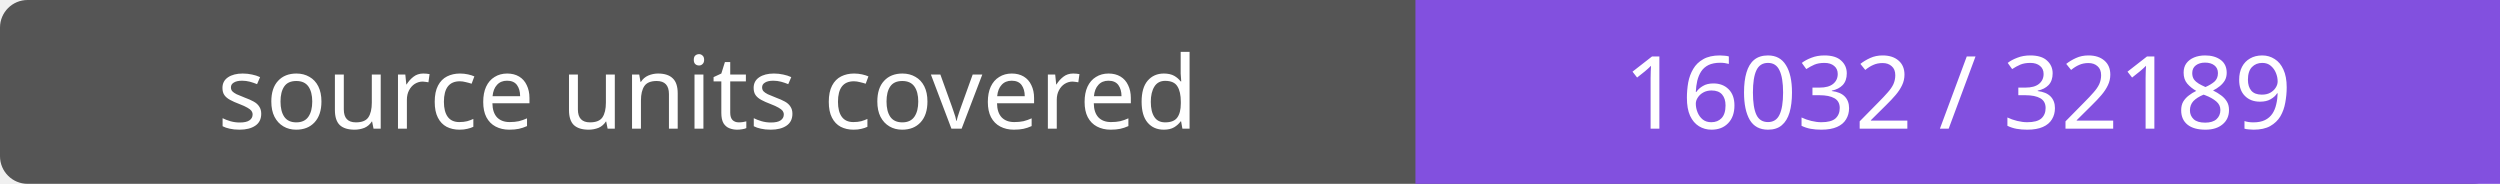
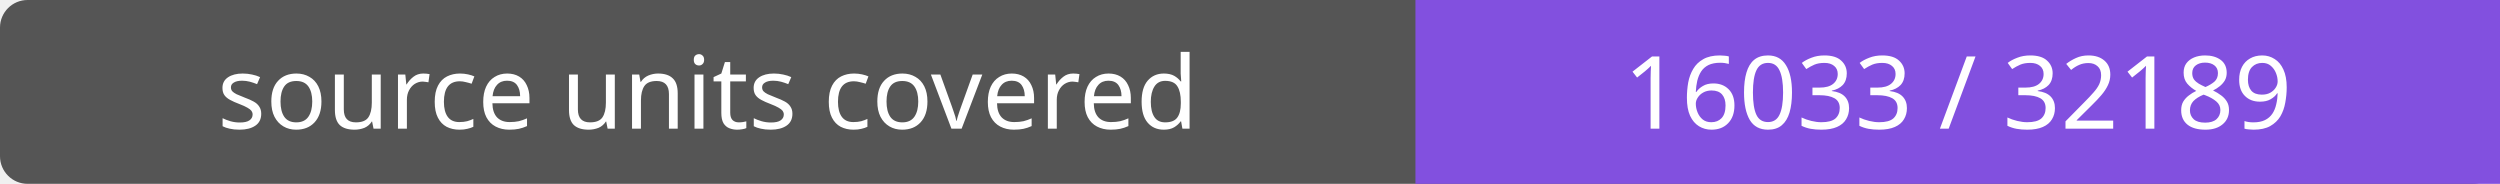
- <svg xmlns="http://www.w3.org/2000/svg" width="272" height="20" role="img" aria-label="source units covered: 16032 / 32189">
+ <svg xmlns="http://www.w3.org/2000/svg" width="272" height="20" role="img" aria-label="source units covered: 16033 / 32189">
  <rect width="272" height="20" rx="3" fill="#555" />
  <path fill="#8250df" d="M154 0h118v20H154z" />
  <g fill="#fff" text-anchor="middle" font-family="Verdana,sans-serif" font-size="11">
    <text x="77.0" y="14">source units covered</text>
-     <text x="213.0" y="14">16032 / 32189</text>
+     <text x="213.0" y="14">16033 / 32189</text>
  </g>
</svg>
